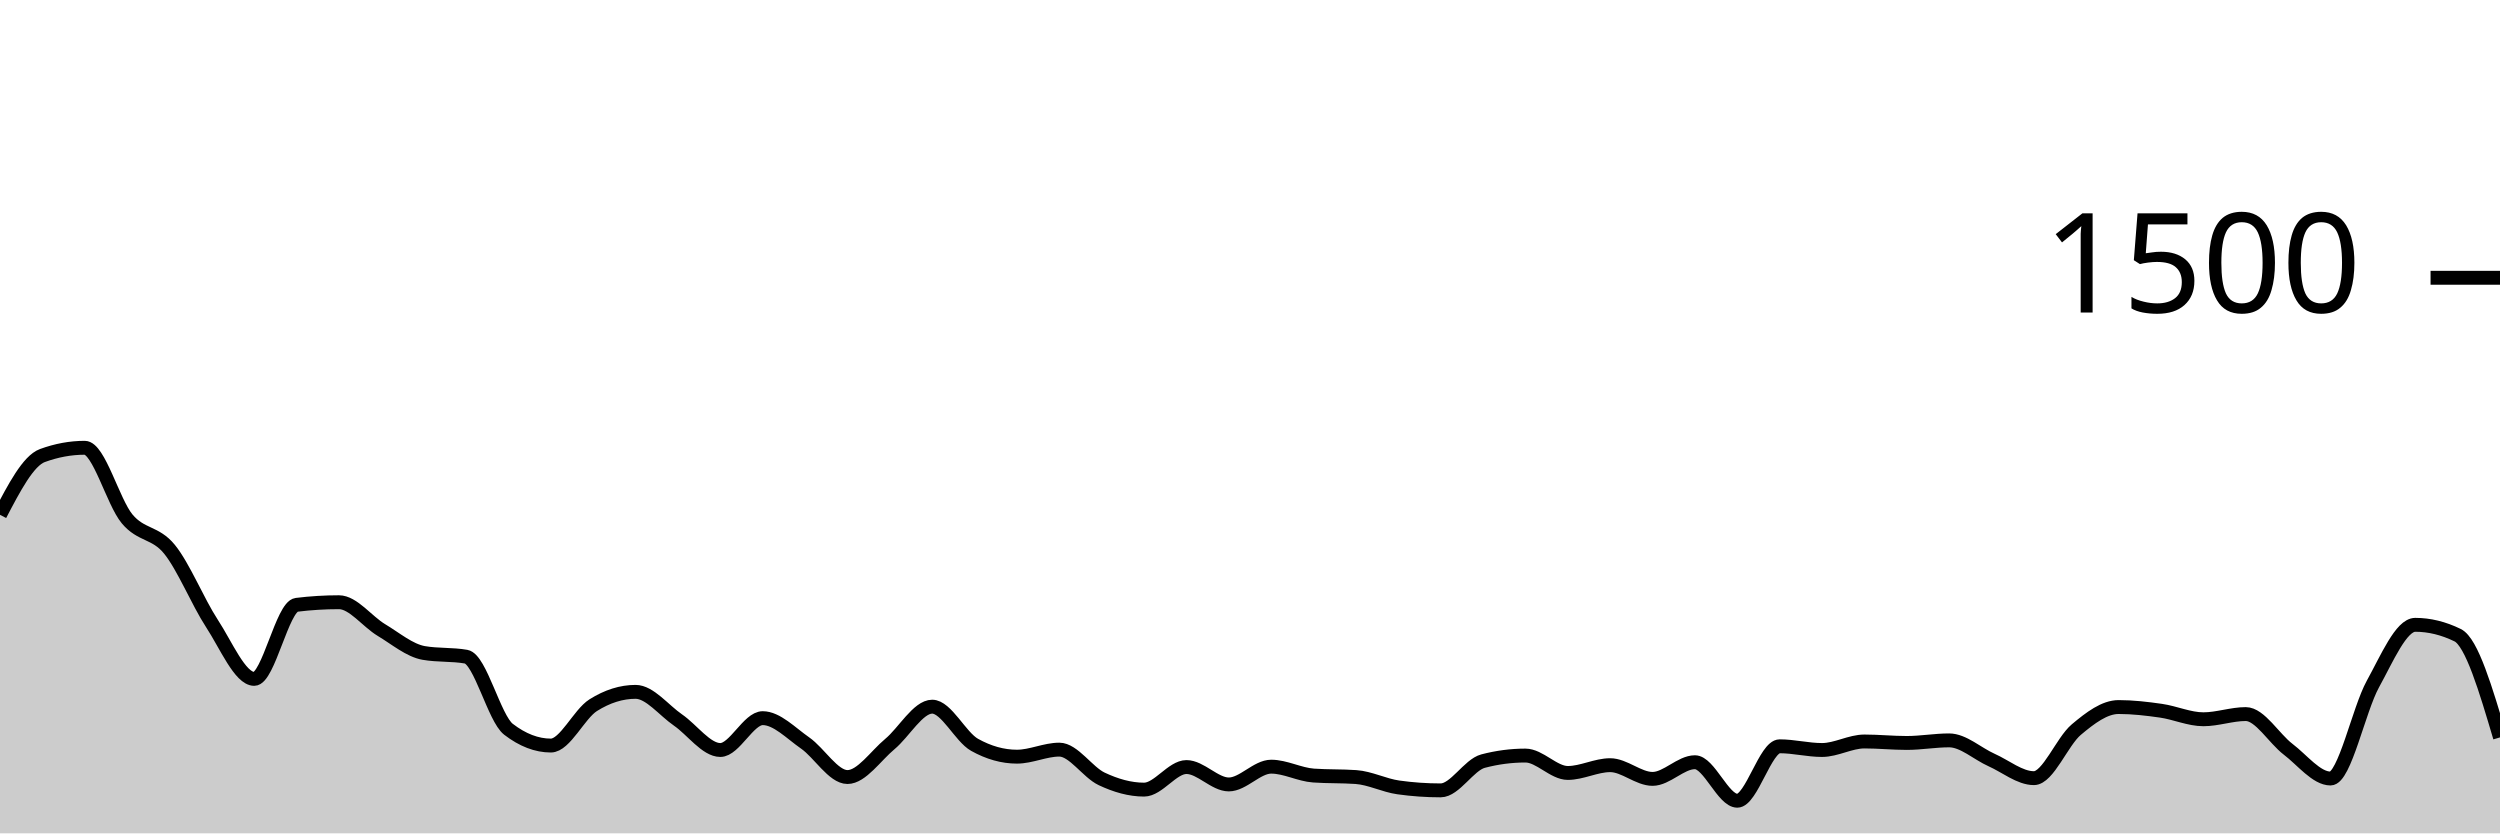
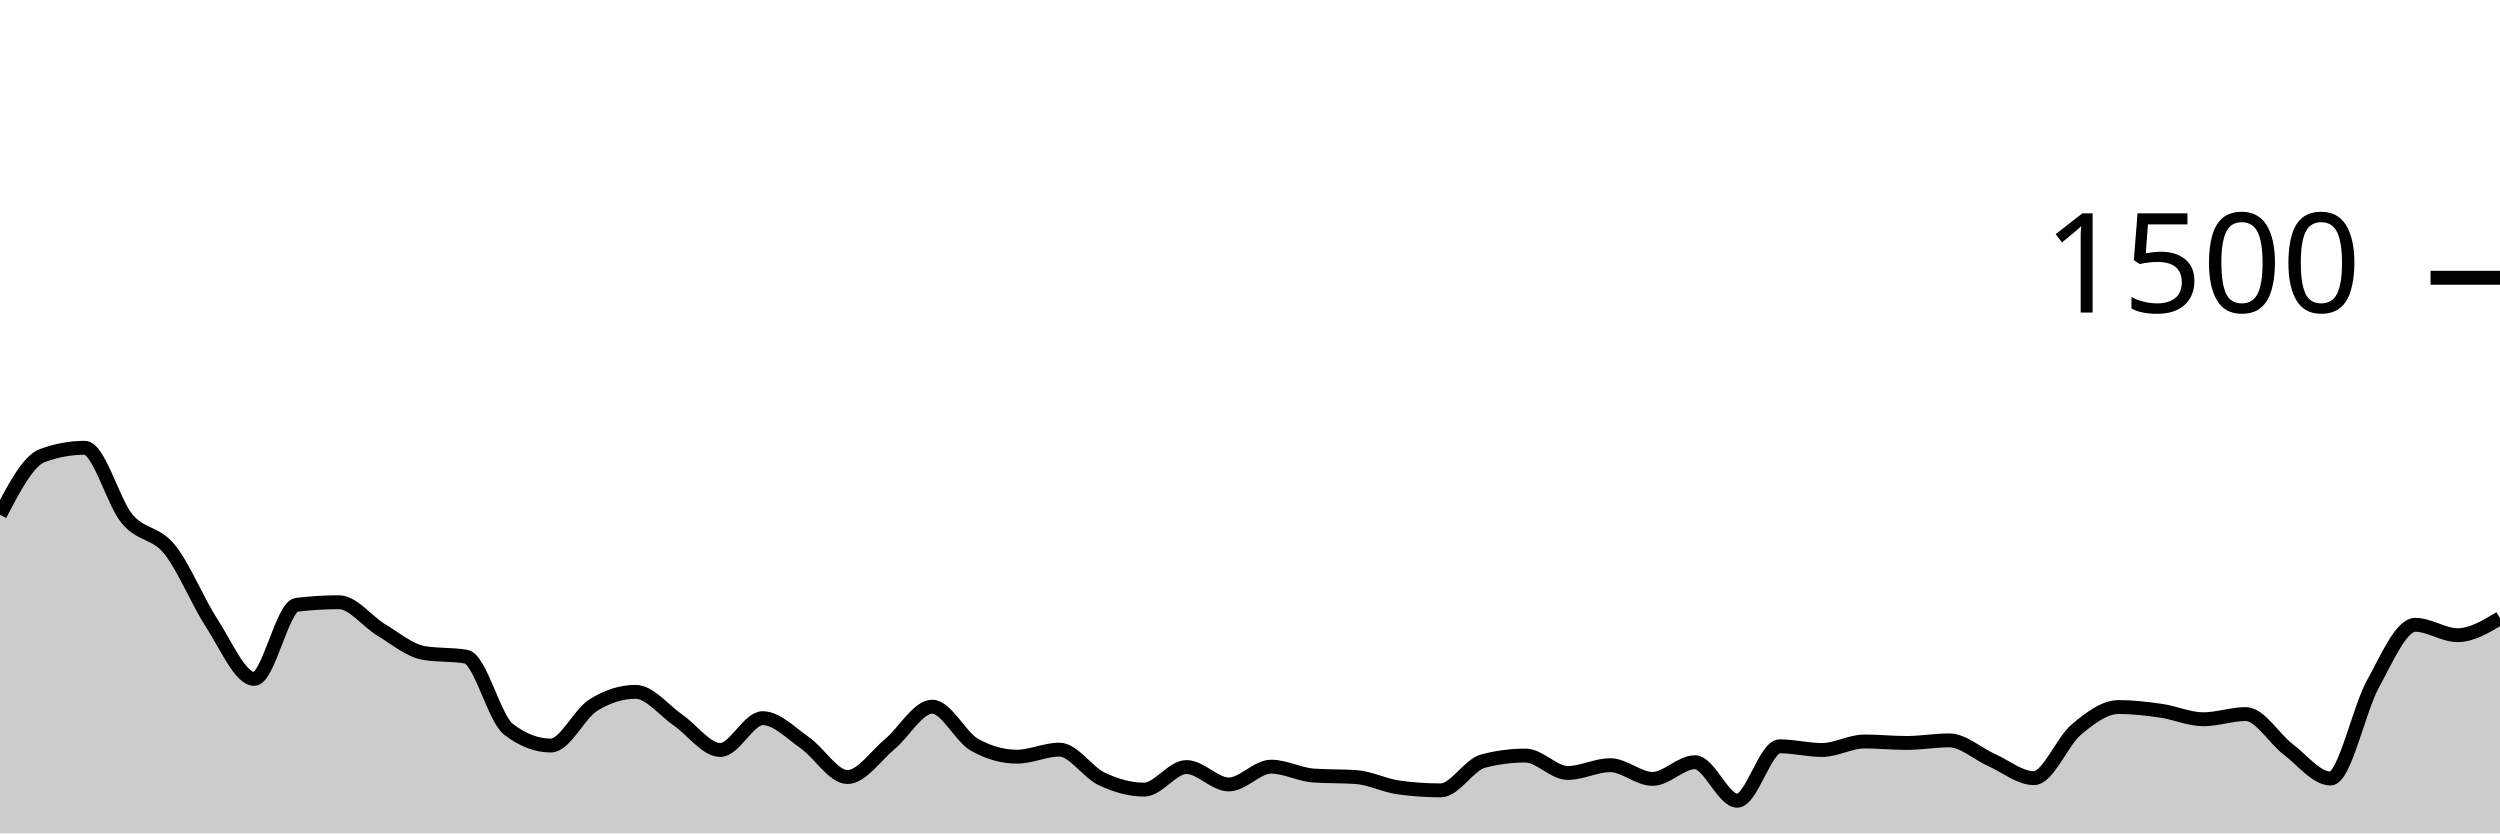
<svg xmlns="http://www.w3.org/2000/svg" viewBox="0 0 180 60">
  <g transform="translate(0,20)">
-     <path class="area" fill="rgba(0, 0, 0, 0.2)" d="M0,17.067C1.017,15.12,2.034,13.173,3.051,12.8C4.068,12.427,5.085,12.24,6.102,12.24C7.119,12.24,8.136,16.142,9.153,17.36C10.169,18.578,11.186,18.293,12.203,19.547C13.22,20.8,14.237,23.324,15.254,24.88C16.271,26.436,17.288,28.88,18.305,28.88C19.322,28.88,20.339,23.671,21.356,23.547C22.373,23.422,23.39,23.36,24.407,23.36C25.424,23.36,26.441,24.751,27.458,25.36C28.475,25.969,29.492,26.836,30.508,27.013C31.525,27.191,32.542,27.102,33.559,27.28C34.576,27.458,35.593,31.724,36.61,32.507C37.627,33.289,38.644,33.68,39.661,33.68C40.678,33.68,41.695,31.413,42.712,30.773C43.729,30.133,44.746,29.813,45.763,29.813C46.78,29.813,47.797,31.142,48.814,31.84C49.831,32.538,50.847,34,51.864,34C52.881,34,53.898,31.707,54.915,31.707C55.932,31.707,56.949,32.787,57.966,33.493C58.983,34.2,60,35.947,61.017,35.947C62.034,35.947,63.051,34.418,64.068,33.573C65.085,32.729,66.102,30.88,67.119,30.88C68.136,30.88,69.153,33.058,70.169,33.627C71.186,34.196,72.203,34.48,73.22,34.48C74.237,34.48,75.254,33.973,76.271,33.973C77.288,33.973,78.305,35.6,79.322,36.08C80.339,36.56,81.356,36.853,82.373,36.853C83.39,36.853,84.407,35.227,85.424,35.227C86.441,35.227,87.458,36.48,88.475,36.48C89.492,36.48,90.508,35.2,91.525,35.2C92.542,35.2,93.559,35.769,94.576,35.84C95.593,35.911,96.61,35.876,97.627,35.947C98.644,36.018,99.661,36.551,100.678,36.693C101.695,36.836,102.712,36.907,103.729,36.907C104.746,36.907,105.763,35.067,106.78,34.8C107.797,34.533,108.814,34.4,109.831,34.4C110.847,34.4,111.864,35.653,112.881,35.653C113.898,35.653,114.915,35.093,115.932,35.093C116.949,35.093,117.966,36.08,118.983,36.08C120,36.08,121.017,34.88,122.034,34.88C123.051,34.88,124.068,37.653,125.085,37.653C126.102,37.653,127.119,33.733,128.136,33.733C129.153,33.733,130.169,34,131.186,34C132.203,34,133.22,33.387,134.237,33.387C135.254,33.387,136.271,33.493,137.288,33.493C138.305,33.493,139.322,33.307,140.339,33.307C141.356,33.307,142.373,34.267,143.39,34.72C144.407,35.173,145.424,36.027,146.441,36.027C147.458,36.027,148.475,33.387,149.492,32.533C150.508,31.68,151.525,30.907,152.542,30.907C153.559,30.907,154.576,31.027,155.593,31.173C156.61,31.32,157.627,31.787,158.644,31.787C159.661,31.787,160.678,31.413,161.695,31.413C162.712,31.413,163.729,33.173,164.746,33.947C165.763,34.72,166.78,36.053,167.797,36.053C168.814,36.053,169.831,31.098,170.847,29.253C171.864,27.409,172.881,24.987,173.898,24.987C174.915,24.987,175.932,25.236,176.949,25.733C177.966,26.231,178.983,29.662,180,33.093L180,40C178.983,40,177.966,40,176.949,40C175.932,40,174.915,40,173.898,40C172.881,40,171.864,40,170.847,40C169.831,40,168.814,40,167.797,40C166.78,40,165.763,40,164.746,40C163.729,40,162.712,40,161.695,40C160.678,40,159.661,40,158.644,40C157.627,40,156.61,40,155.593,40C154.576,40,153.559,40,152.542,40C151.525,40,150.508,40,149.492,40C148.475,40,147.458,40,146.441,40C145.424,40,144.407,40,143.39,40C142.373,40,141.356,40,140.339,40C139.322,40,138.305,40,137.288,40C136.271,40,135.254,40,134.237,40C133.22,40,132.203,40,131.186,40C130.169,40,129.153,40,128.136,40C127.119,40,126.102,40,125.085,40C124.068,40,123.051,40,122.034,40C121.017,40,120,40,118.983,40C117.966,40,116.949,40,115.932,40C114.915,40,113.898,40,112.881,40C111.864,40,110.847,40,109.831,40C108.814,40,107.797,40,106.78,40C105.763,40,104.746,40,103.729,40C102.712,40,101.695,40,100.678,40C99.661,40,98.644,40,97.627,40C96.61,40,95.593,40,94.576,40C93.559,40,92.542,40,91.525,40C90.508,40,89.492,40,88.475,40C87.458,40,86.441,40,85.424,40C84.407,40,83.39,40,82.373,40C81.356,40,80.339,40,79.322,40C78.305,40,77.288,40,76.271,40C75.254,40,74.237,40,73.22,40C72.203,40,71.186,40,70.169,40C69.153,40,68.136,40,67.119,40C66.102,40,65.085,40,64.068,40C63.051,40,62.034,40,61.017,40C60,40,58.983,40,57.966,40C56.949,40,55.932,40,54.915,40C53.898,40,52.881,40,51.864,40C50.847,40,49.831,40,48.814,40C47.797,40,46.78,40,45.763,40C44.746,40,43.729,40,42.712,40C41.695,40,40.678,40,39.661,40C38.644,40,37.627,40,36.61,40C35.593,40,34.576,40,33.559,40C32.542,40,31.525,40,30.508,40C29.492,40,28.475,40,27.458,40C26.441,40,25.424,40,24.407,40C23.39,40,22.373,40,21.356,40C20.339,40,19.322,40,18.305,40C17.288,40,16.271,40,15.254,40C14.237,40,13.22,40,12.203,40C11.186,40,10.169,40,9.153,40C8.136,40,7.119,40,6.102,40C5.085,40,4.068,40,3.051,40C2.034,40,1.017,40,0,40Z" />
-     <path class="line" stroke="black" fill="none" d="M0,17.067C1.017,15.12,2.034,13.173,3.051,12.8C4.068,12.427,5.085,12.24,6.102,12.24C7.119,12.24,8.136,16.142,9.153,17.36C10.169,18.578,11.186,18.293,12.203,19.547C13.22,20.8,14.237,23.324,15.254,24.88C16.271,26.436,17.288,28.88,18.305,28.88C19.322,28.88,20.339,23.671,21.356,23.547C22.373,23.422,23.39,23.36,24.407,23.36C25.424,23.36,26.441,24.751,27.458,25.36C28.475,25.969,29.492,26.836,30.508,27.013C31.525,27.191,32.542,27.102,33.559,27.28C34.576,27.458,35.593,31.724,36.61,32.507C37.627,33.289,38.644,33.68,39.661,33.68C40.678,33.68,41.695,31.413,42.712,30.773C43.729,30.133,44.746,29.813,45.763,29.813C46.78,29.813,47.797,31.142,48.814,31.84C49.831,32.538,50.847,34,51.864,34C52.881,34,53.898,31.707,54.915,31.707C55.932,31.707,56.949,32.787,57.966,33.493C58.983,34.2,60,35.947,61.017,35.947C62.034,35.947,63.051,34.418,64.068,33.573C65.085,32.729,66.102,30.88,67.119,30.88C68.136,30.88,69.153,33.058,70.169,33.627C71.186,34.196,72.203,34.48,73.22,34.48C74.237,34.48,75.254,33.973,76.271,33.973C77.288,33.973,78.305,35.6,79.322,36.08C80.339,36.56,81.356,36.853,82.373,36.853C83.39,36.853,84.407,35.227,85.424,35.227C86.441,35.227,87.458,36.48,88.475,36.48C89.492,36.48,90.508,35.2,91.525,35.2C92.542,35.2,93.559,35.769,94.576,35.84C95.593,35.911,96.61,35.876,97.627,35.947C98.644,36.018,99.661,36.551,100.678,36.693C101.695,36.836,102.712,36.907,103.729,36.907C104.746,36.907,105.763,35.067,106.78,34.8C107.797,34.533,108.814,34.4,109.831,34.4C110.847,34.4,111.864,35.653,112.881,35.653C113.898,35.653,114.915,35.093,115.932,35.093C116.949,35.093,117.966,36.08,118.983,36.08C120,36.08,121.017,34.88,122.034,34.88C123.051,34.88,124.068,37.653,125.085,37.653C126.102,37.653,127.119,33.733,128.136,33.733C129.153,33.733,130.169,34,131.186,34C132.203,34,133.22,33.387,134.237,33.387C135.254,33.387,136.271,33.493,137.288,33.493C138.305,33.493,139.322,33.307,140.339,33.307C141.356,33.307,142.373,34.267,143.39,34.72C144.407,35.173,145.424,36.027,146.441,36.027C147.458,36.027,148.475,33.387,149.492,32.533C150.508,31.68,151.525,30.907,152.542,30.907C153.559,30.907,154.576,31.027,155.593,31.173C156.61,31.32,157.627,31.787,158.644,31.787C159.661,31.787,160.678,31.413,161.695,31.413C162.712,31.413,163.729,33.173,164.746,33.947C165.763,34.72,166.78,36.053,167.797,36.053C168.814,36.053,169.831,31.098,170.847,29.253C171.864,27.409,172.881,24.987,173.898,24.987C174.915,24.987,175.932,25.236,176.949,25.733C177.966,26.231,178.983,29.662,180,33.093" />
+     <path class="area" fill="rgba(0, 0, 0, 0.2)" d="M0,17.067C1.017,15.12,2.034,13.173,3.051,12.8C4.068,12.427,5.085,12.24,6.102,12.24C7.119,12.24,8.136,16.142,9.153,17.36C10.169,18.578,11.186,18.293,12.203,19.547C13.22,20.8,14.237,23.324,15.254,24.88C16.271,26.436,17.288,28.88,18.305,28.88C19.322,28.88,20.339,23.671,21.356,23.547C22.373,23.422,23.39,23.36,24.407,23.36C25.424,23.36,26.441,24.751,27.458,25.36C28.475,25.969,29.492,26.836,30.508,27.013C31.525,27.191,32.542,27.102,33.559,27.28C34.576,27.458,35.593,31.724,36.61,32.507C37.627,33.289,38.644,33.68,39.661,33.68C40.678,33.68,41.695,31.413,42.712,30.773C43.729,30.133,44.746,29.813,45.763,29.813C46.78,29.813,47.797,31.142,48.814,31.84C49.831,32.538,50.847,34,51.864,34C52.881,34,53.898,31.707,54.915,31.707C55.932,31.707,56.949,32.787,57.966,33.493C58.983,34.2,60,35.947,61.017,35.947C62.034,35.947,63.051,34.418,64.068,33.573C65.085,32.729,66.102,30.88,67.119,30.88C68.136,30.88,69.153,33.058,70.169,33.627C71.186,34.196,72.203,34.48,73.22,34.48C74.237,34.48,75.254,33.973,76.271,33.973C77.288,33.973,78.305,35.6,79.322,36.08C80.339,36.56,81.356,36.853,82.373,36.853C83.39,36.853,84.407,35.227,85.424,35.227C86.441,35.227,87.458,36.48,88.475,36.48C89.492,36.48,90.508,35.2,91.525,35.2C92.542,35.2,93.559,35.769,94.576,35.84C95.593,35.911,96.61,35.876,97.627,35.947C98.644,36.018,99.661,36.551,100.678,36.693C101.695,36.836,102.712,36.907,103.729,36.907C104.746,36.907,105.763,35.067,106.78,34.8C107.797,34.533,108.814,34.4,109.831,34.4C110.847,34.4,111.864,35.653,112.881,35.653C113.898,35.653,114.915,35.093,115.932,35.093C116.949,35.093,117.966,36.08,118.983,36.08C120,36.08,121.017,34.88,122.034,34.88C123.051,34.88,124.068,37.653,125.085,37.653C126.102,37.653,127.119,33.733,128.136,33.733C129.153,33.733,130.169,34,131.186,34C132.203,34,133.22,33.387,134.237,33.387C135.254,33.387,136.271,33.493,137.288,33.493C138.305,33.493,139.322,33.307,140.339,33.307C141.356,33.307,142.373,34.267,143.39,34.72C144.407,35.173,145.424,36.027,146.441,36.027C147.458,36.027,148.475,33.387,149.492,32.533C150.508,31.68,151.525,30.907,152.542,30.907C153.559,30.907,154.576,31.027,155.593,31.173C156.61,31.32,157.627,31.787,158.644,31.787C159.661,31.787,160.678,31.413,161.695,31.413C162.712,31.413,163.729,33.173,164.746,33.947C165.763,34.72,166.78,36.053,167.797,36.053C168.814,36.053,169.831,31.098,170.847,29.253C171.864,27.409,172.881,24.987,173.898,24.987C174.915,24.987,175.932,25.733,176.949,25.733C177.966,25.733,178.983,25.12,180,24.507L180,40C178.983,40,177.966,40,176.949,40C175.932,40,174.915,40,173.898,40C172.881,40,171.864,40,170.847,40C169.831,40,168.814,40,167.797,40C166.78,40,165.763,40,164.746,40C163.729,40,162.712,40,161.695,40C160.678,40,159.661,40,158.644,40C157.627,40,156.61,40,155.593,40C154.576,40,153.559,40,152.542,40C151.525,40,150.508,40,149.492,40C148.475,40,147.458,40,146.441,40C145.424,40,144.407,40,143.39,40C142.373,40,141.356,40,140.339,40C139.322,40,138.305,40,137.288,40C136.271,40,135.254,40,134.237,40C133.22,40,132.203,40,131.186,40C130.169,40,129.153,40,128.136,40C127.119,40,126.102,40,125.085,40C124.068,40,123.051,40,122.034,40C121.017,40,120,40,118.983,40C117.966,40,116.949,40,115.932,40C114.915,40,113.898,40,112.881,40C111.864,40,110.847,40,109.831,40C108.814,40,107.797,40,106.78,40C105.763,40,104.746,40,103.729,40C102.712,40,101.695,40,100.678,40C99.661,40,98.644,40,97.627,40C96.61,40,95.593,40,94.576,40C93.559,40,92.542,40,91.525,40C90.508,40,89.492,40,88.475,40C87.458,40,86.441,40,85.424,40C84.407,40,83.39,40,82.373,40C81.356,40,80.339,40,79.322,40C78.305,40,77.288,40,76.271,40C75.254,40,74.237,40,73.22,40C72.203,40,71.186,40,70.169,40C69.153,40,68.136,40,67.119,40C66.102,40,65.085,40,64.068,40C63.051,40,62.034,40,61.017,40C60,40,58.983,40,57.966,40C56.949,40,55.932,40,54.915,40C53.898,40,52.881,40,51.864,40C50.847,40,49.831,40,48.814,40C47.797,40,46.78,40,45.763,40C44.746,40,43.729,40,42.712,40C41.695,40,40.678,40,39.661,40C38.644,40,37.627,40,36.61,40C35.593,40,34.576,40,33.559,40C32.542,40,31.525,40,30.508,40C29.492,40,28.475,40,27.458,40C26.441,40,25.424,40,24.407,40C23.39,40,22.373,40,21.356,40C20.339,40,19.322,40,18.305,40C17.288,40,16.271,40,15.254,40C14.237,40,13.22,40,12.203,40C11.186,40,10.169,40,9.153,40C8.136,40,7.119,40,6.102,40C5.085,40,4.068,40,3.051,40C2.034,40,1.017,40,0,40Z" />
+     <path class="line" stroke="black" fill="none" d="M0,17.067C1.017,15.12,2.034,13.173,3.051,12.8C4.068,12.427,5.085,12.24,6.102,12.24C7.119,12.24,8.136,16.142,9.153,17.36C10.169,18.578,11.186,18.293,12.203,19.547C13.22,20.8,14.237,23.324,15.254,24.88C16.271,26.436,17.288,28.88,18.305,28.88C19.322,28.88,20.339,23.671,21.356,23.547C22.373,23.422,23.39,23.36,24.407,23.36C25.424,23.36,26.441,24.751,27.458,25.36C28.475,25.969,29.492,26.836,30.508,27.013C31.525,27.191,32.542,27.102,33.559,27.28C34.576,27.458,35.593,31.724,36.61,32.507C37.627,33.289,38.644,33.68,39.661,33.68C40.678,33.68,41.695,31.413,42.712,30.773C43.729,30.133,44.746,29.813,45.763,29.813C46.78,29.813,47.797,31.142,48.814,31.84C49.831,32.538,50.847,34,51.864,34C52.881,34,53.898,31.707,54.915,31.707C55.932,31.707,56.949,32.787,57.966,33.493C58.983,34.2,60,35.947,61.017,35.947C62.034,35.947,63.051,34.418,64.068,33.573C65.085,32.729,66.102,30.88,67.119,30.88C68.136,30.88,69.153,33.058,70.169,33.627C71.186,34.196,72.203,34.48,73.22,34.48C74.237,34.48,75.254,33.973,76.271,33.973C77.288,33.973,78.305,35.6,79.322,36.08C80.339,36.56,81.356,36.853,82.373,36.853C83.39,36.853,84.407,35.227,85.424,35.227C86.441,35.227,87.458,36.48,88.475,36.48C89.492,36.48,90.508,35.2,91.525,35.2C92.542,35.2,93.559,35.769,94.576,35.84C95.593,35.911,96.61,35.876,97.627,35.947C98.644,36.018,99.661,36.551,100.678,36.693C101.695,36.836,102.712,36.907,103.729,36.907C104.746,36.907,105.763,35.067,106.78,34.8C107.797,34.533,108.814,34.4,109.831,34.4C110.847,34.4,111.864,35.653,112.881,35.653C113.898,35.653,114.915,35.093,115.932,35.093C116.949,35.093,117.966,36.08,118.983,36.08C120,36.08,121.017,34.88,122.034,34.88C123.051,34.88,124.068,37.653,125.085,37.653C126.102,37.653,127.119,33.733,128.136,33.733C129.153,33.733,130.169,34,131.186,34C132.203,34,133.22,33.387,134.237,33.387C135.254,33.387,136.271,33.493,137.288,33.493C138.305,33.493,139.322,33.307,140.339,33.307C141.356,33.307,142.373,34.267,143.39,34.72C144.407,35.173,145.424,36.027,146.441,36.027C147.458,36.027,148.475,33.387,149.492,32.533C150.508,31.68,151.525,30.907,152.542,30.907C153.559,30.907,154.576,31.027,155.593,31.173C156.61,31.32,157.627,31.787,158.644,31.787C159.661,31.787,160.678,31.413,161.695,31.413C162.712,31.413,163.729,33.173,164.746,33.947C165.763,34.72,166.78,36.053,167.797,36.053C168.814,36.053,169.831,31.098,170.847,29.253C171.864,27.409,172.881,24.987,173.898,24.987C174.915,24.987,175.932,25.733,176.949,25.733C177.966,25.733,178.983,25.12,180,24.507" />
    <path class="axis-ceiling" stroke-width="1" stroke="black" fill="none" d="M175,0L180,0" />
    <text class="axis-ceiling-label" font-family="sans-serif" text-anchor="end" font-size="10px" x="170" y="2.5">1500</text>
  </g>
</svg>
